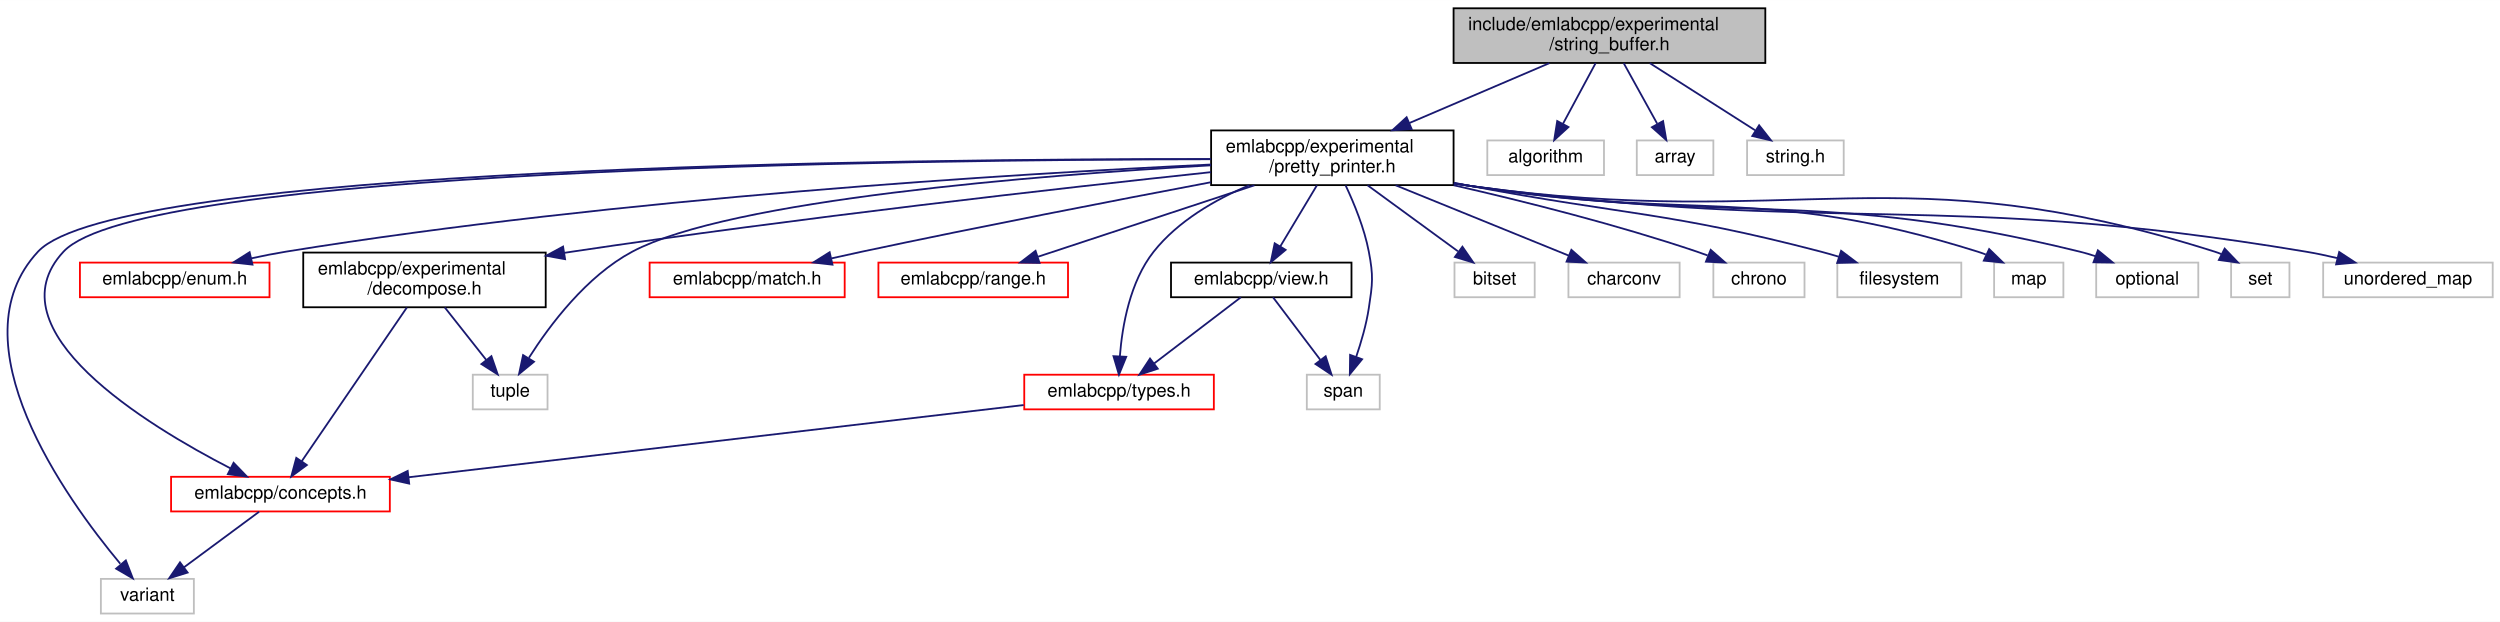
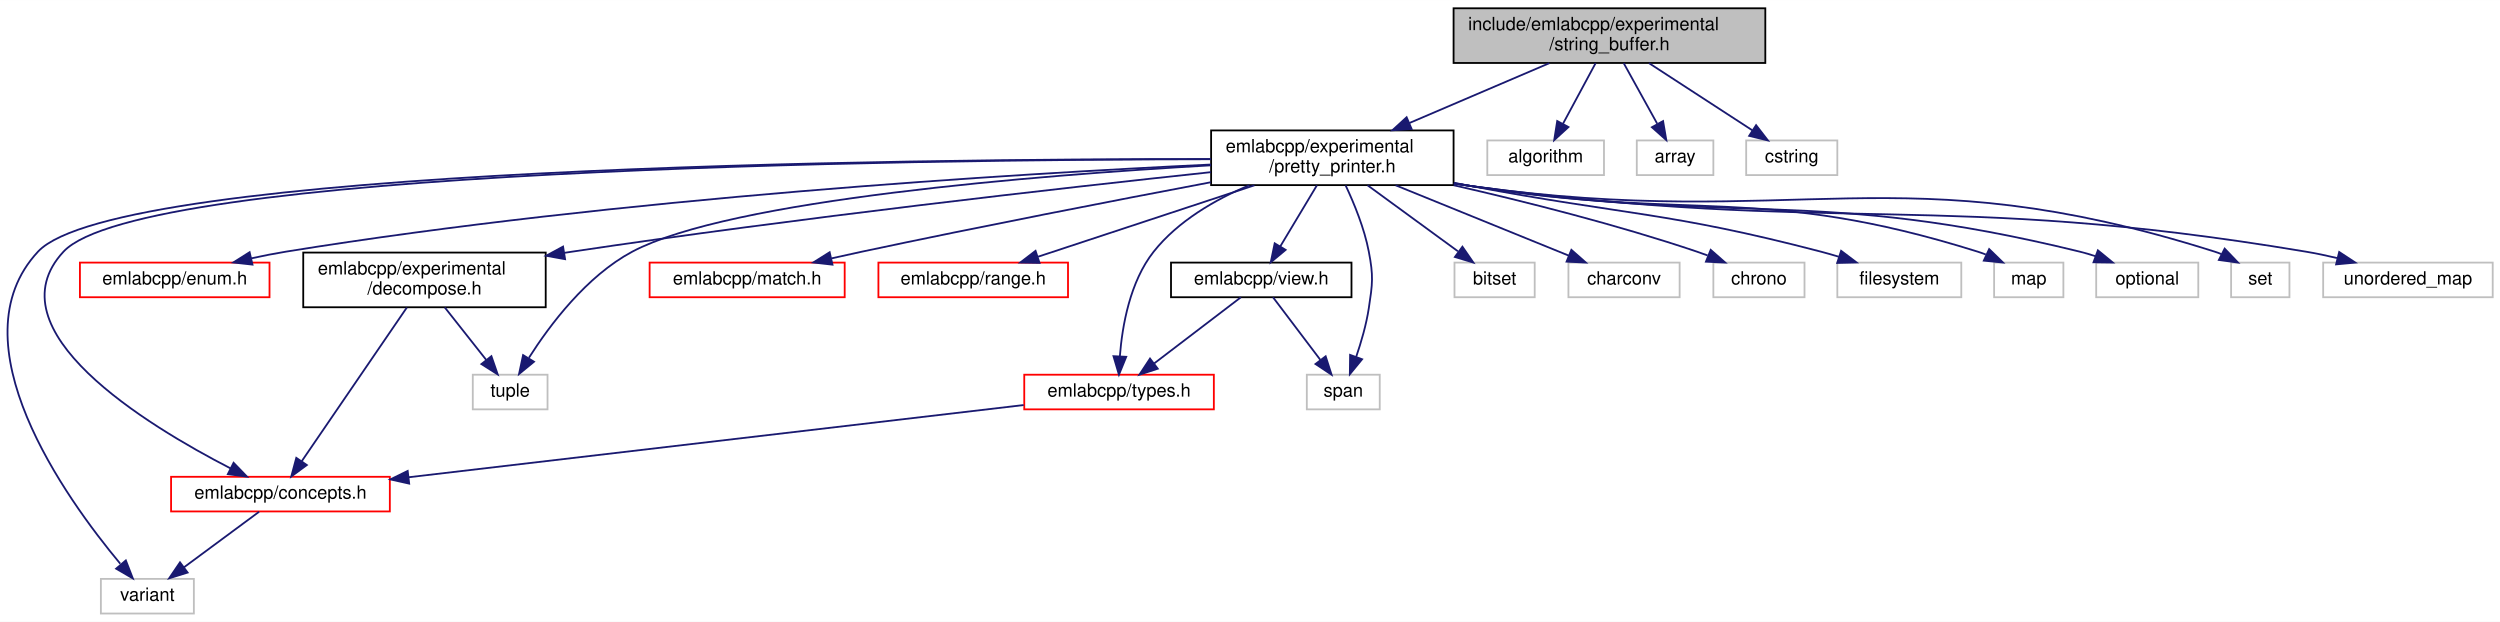
<svg xmlns="http://www.w3.org/2000/svg" xmlns:xlink="http://www.w3.org/1999/xlink" width="1371pt" height="341pt" viewBox="0.00 0.00 1371.34 341.00">
  <g id="graph0" class="graph" transform="scale(1 1) rotate(0) translate(4 337)">
    <polygon fill="white" stroke="transparent" points="-4,4 -4,-337 1367.34,-337 1367.34,4 -4,4" />
    <g id="node1" class="node">
      <g id="a_node1">
        <a xlink:title=" ">
          <polygon fill="#bfbfbf" stroke="black" points="793.34,-302.5 793.34,-332.5 964.34,-332.5 964.34,-302.5 793.34,-302.5" />
          <text text-anchor="start" x="801.34" y="-320.5" font-family="Helvetica,sans-Serif" font-size="10.00">include/emlabcpp/experimental</text>
          <text text-anchor="middle" x="878.84" y="-309.5" font-family="Helvetica,sans-Serif" font-size="10.00">/string_buffer.h</text>
        </a>
      </g>
    </g>
    <g id="node2" class="node">
      <g id="a_node2">
        <a xlink:href="pretty__printer_8h.html" target="_top" xlink:title=" ">
          <polygon fill="white" stroke="black" points="660.34,-235.5 660.34,-265.5 793.34,-265.5 793.34,-235.5 660.34,-235.5" />
          <text text-anchor="start" x="668.34" y="-253.5" font-family="Helvetica,sans-Serif" font-size="10.00">emlabcpp/experimental</text>
          <text text-anchor="middle" x="726.84" y="-242.5" font-family="Helvetica,sans-Serif" font-size="10.00">/pretty_printer.h</text>
        </a>
      </g>
    </g>
    <g id="edge1" class="edge">
      <path fill="none" stroke="midnightblue" d="M845.86,-302.4C823.36,-292.77 793.34,-279.94 769.09,-269.56" />
      <polygon fill="midnightblue" stroke="midnightblue" points="770.33,-266.29 759.76,-265.58 767.58,-272.73 770.33,-266.29" />
    </g>
    <g id="node21" class="node">
      <g id="a_node21">
        <a xlink:title=" ">
          <polygon fill="white" stroke="#bfbfbf" points="811.84,-241 811.84,-260 875.84,-260 875.84,-241 811.84,-241" />
          <text text-anchor="middle" x="843.84" y="-248" font-family="Helvetica,sans-Serif" font-size="10.00">algorithm</text>
        </a>
      </g>
    </g>
    <g id="edge26" class="edge">
      <path fill="none" stroke="midnightblue" d="M871.25,-302.4C866.01,-292.66 859,-279.65 853.38,-269.21" />
      <polygon fill="midnightblue" stroke="midnightblue" points="856.35,-267.34 848.53,-260.19 850.19,-270.66 856.35,-267.34" />
    </g>
    <g id="node22" class="node">
      <g id="a_node22">
        <a xlink:title=" ">
          <polygon fill="white" stroke="#bfbfbf" points="893.84,-241 893.84,-260 935.84,-260 935.84,-241 893.84,-241" />
          <text text-anchor="middle" x="914.84" y="-248" font-family="Helvetica,sans-Serif" font-size="10.00">array</text>
        </a>
      </g>
    </g>
    <g id="edge27" class="edge">
      <path fill="none" stroke="midnightblue" d="M886.66,-302.4C892.05,-292.66 899.26,-279.65 905.03,-269.21" />
      <polygon fill="midnightblue" stroke="midnightblue" points="908.25,-270.64 910.03,-260.19 902.12,-267.25 908.25,-270.64" />
    </g>
    <g id="node23" class="node">
      <g id="a_node23">
        <a xlink:title=" ">
-           <polygon fill="white" stroke="#bfbfbf" points="954.34,-241 954.34,-260 1007.34,-260 1007.34,-241 954.34,-241" />
-           <text text-anchor="middle" x="980.84" y="-248" font-family="Helvetica,sans-Serif" font-size="10.00">string.h</text>
+           <polygon fill="white" stroke="#bfbfbf" points="953.84,-241 953.84,-260 1003.84,-260 1003.84,-241 953.84,-241" />
+           <text text-anchor="middle" x="978.84" y="-248" font-family="Helvetica,sans-Serif" font-size="10.00">cstring</text>
        </a>
      </g>
    </g>
    <g id="edge28" class="edge">
-       <path fill="none" stroke="midnightblue" d="M900.98,-302.4C918.08,-291.5 941.65,-276.48 958.74,-265.58" />
-       <polygon fill="midnightblue" stroke="midnightblue" points="960.94,-268.33 967.5,-260.01 957.18,-262.43 960.94,-268.33" />
+       <path fill="none" stroke="midnightblue" d="M900.54,-302.4C917.31,-291.5 940.42,-276.48 957.18,-265.58" />
+       <polygon fill="midnightblue" stroke="midnightblue" points="959.28,-268.39 965.76,-260.01 955.47,-262.52 959.28,-268.39" />
    </g>
    <g id="node3" class="node">
      <g id="a_node3">
        <a xlink:href="concepts_8h.html" target="_top" xlink:title=" ">
          <polygon fill="white" stroke="red" points="89.84,-56.5 89.84,-75.5 209.84,-75.5 209.84,-56.5 89.84,-56.5" />
          <text text-anchor="middle" x="149.84" y="-63.5" font-family="Helvetica,sans-Serif" font-size="10.00">emlabcpp/concepts.h</text>
        </a>
      </g>
    </g>
    <g id="edge2" class="edge">
      <path fill="none" stroke="midnightblue" d="M660.32,-249.7C494.52,-249.5 73.16,-244.49 30.84,-199 -9.16,-155.99 76.15,-103.94 122.51,-80.09" />
      <polygon fill="midnightblue" stroke="midnightblue" points="124.13,-83.2 131.49,-75.58 120.98,-76.95 124.13,-83.2" />
    </g>
    <g id="node4" class="node">
      <g id="a_node4">
        <a xlink:title=" ">
          <polygon fill="white" stroke="#bfbfbf" points="51.34,-0.5 51.34,-19.5 102.34,-19.5 102.34,-0.5 51.34,-0.5" />
          <text text-anchor="middle" x="76.84" y="-7.5" font-family="Helvetica,sans-Serif" font-size="10.00">variant</text>
        </a>
      </g>
    </g>
    <g id="edge25" class="edge">
      <path fill="none" stroke="midnightblue" d="M660.22,-249.8C491.95,-249.88 60.14,-245.49 16.84,-199 -29.44,-149.31 31.91,-63.87 61.97,-27.82" />
      <polygon fill="midnightblue" stroke="midnightblue" points="65.02,-29.65 68.86,-19.77 59.7,-25.1 65.02,-29.65" />
    </g>
    <g id="node5" class="node">
      <g id="a_node5">
        <a xlink:href="enum_8h.html" target="_top" xlink:title=" ">
          <polygon fill="white" stroke="red" points="39.84,-174 39.84,-193 143.84,-193 143.84,-174 39.84,-174" />
          <text text-anchor="middle" x="91.84" y="-181" font-family="Helvetica,sans-Serif" font-size="10.00">emlabcpp/enum.h</text>
        </a>
      </g>
    </g>
    <g id="edge4" class="edge">
      <path fill="none" stroke="midnightblue" d="M660.17,-246.79C552.76,-241.71 335.04,-228.51 152.84,-199 146.64,-197.99 140.13,-196.71 133.77,-195.31" />
      <polygon fill="midnightblue" stroke="midnightblue" points="134.49,-191.89 123.96,-193.06 132.92,-198.71 134.49,-191.89" />
    </g>
    <g id="node6" class="node">
      <g id="a_node6">
        <a xlink:href="decompose_8h.html" target="_top" xlink:title=" ">
          <polygon fill="white" stroke="black" points="162.34,-168.5 162.34,-198.5 295.34,-198.5 295.34,-168.5 162.34,-168.5" />
          <text text-anchor="start" x="170.34" y="-186.5" font-family="Helvetica,sans-Serif" font-size="10.00">emlabcpp/experimental</text>
          <text text-anchor="middle" x="228.84" y="-175.5" font-family="Helvetica,sans-Serif" font-size="10.00">/decompose.h</text>
        </a>
      </g>
    </g>
    <g id="edge5" class="edge">
      <path fill="none" stroke="midnightblue" d="M660.24,-242.61C577.8,-233.81 433.17,-217.49 309.84,-199 308.39,-198.78 306.92,-198.56 305.44,-198.33" />
      <polygon fill="midnightblue" stroke="midnightblue" points="305.97,-194.87 295.54,-196.75 304.86,-201.78 305.97,-194.87" />
    </g>
    <g id="node7" class="node">
      <g id="a_node7">
        <a xlink:title=" ">
          <polygon fill="white" stroke="#bfbfbf" points="255.34,-112.5 255.34,-131.5 296.34,-131.5 296.34,-112.5 255.34,-112.5" />
          <text text-anchor="middle" x="275.84" y="-119.5" font-family="Helvetica,sans-Serif" font-size="10.00">tuple</text>
        </a>
      </g>
    </g>
    <g id="edge23" class="edge">
      <path fill="none" stroke="midnightblue" d="M660.32,-246.36C565.34,-240.94 396.4,-227.53 342.84,-199 317.7,-185.6 297.55,-158.73 286.14,-140.8" />
      <polygon fill="midnightblue" stroke="midnightblue" points="288.91,-138.62 280.72,-131.9 282.93,-142.26 288.91,-138.62" />
    </g>
    <g id="node8" class="node">
      <g id="a_node8">
        <a xlink:href="match_8h.html" target="_top" xlink:title=" ">
          <polygon fill="white" stroke="red" points="352.34,-174 352.34,-193 459.34,-193 459.34,-174 352.34,-174" />
          <text text-anchor="middle" x="405.84" y="-181" font-family="Helvetica,sans-Serif" font-size="10.00">emlabcpp/match.h</text>
        </a>
      </g>
    </g>
    <g id="edge8" class="edge">
      <path fill="none" stroke="midnightblue" d="M660.17,-237.07C608,-227.2 533.69,-212.8 468.84,-199 463.42,-197.85 457.75,-196.6 452.13,-195.33" />
      <polygon fill="midnightblue" stroke="midnightblue" points="452.64,-191.86 442.11,-193.06 451.09,-198.69 452.64,-191.86" />
    </g>
    <g id="node9" class="node">
      <g id="a_node9">
        <a xlink:href="range_8h.html" target="_top" xlink:title=" ">
          <polygon fill="white" stroke="red" points="477.84,-174 477.84,-193 581.84,-193 581.84,-174 477.84,-174" />
          <text text-anchor="middle" x="529.84" y="-181" font-family="Helvetica,sans-Serif" font-size="10.00">emlabcpp/range.h</text>
        </a>
      </g>
    </g>
    <g id="edge9" class="edge">
      <path fill="none" stroke="midnightblue" d="M684.1,-235.4C648.62,-223.69 598.74,-207.23 565.41,-196.23" />
      <polygon fill="midnightblue" stroke="midnightblue" points="566.22,-192.82 555.63,-193.01 564.03,-199.46 566.22,-192.82" />
    </g>
    <g id="node10" class="node">
      <g id="a_node10">
        <a xlink:href="types_8h.html" target="_top" xlink:title=" ">
          <polygon fill="white" stroke="red" points="557.84,-112.5 557.84,-131.5 661.84,-131.5 661.84,-112.5 557.84,-112.5" />
          <text text-anchor="middle" x="609.84" y="-119.5" font-family="Helvetica,sans-Serif" font-size="10.00">emlabcpp/types.h</text>
        </a>
      </g>
    </g>
    <g id="edge10" class="edge">
      <path fill="none" stroke="midnightblue" d="M681.34,-235.49C662.58,-227.57 642.16,-215.8 628.84,-199 615.81,-182.54 611.58,-158.3 610.29,-141.64" />
      <polygon fill="midnightblue" stroke="midnightblue" points="613.78,-141.32 609.78,-131.51 606.78,-141.67 613.78,-141.32" />
    </g>
    <g id="node11" class="node">
      <g id="a_node11">
        <a xlink:href="view_8h.html" target="_top" xlink:title=" ">
          <polygon fill="white" stroke="black" points="638.34,-174 638.34,-193 737.34,-193 737.34,-174 638.34,-174" />
          <text text-anchor="middle" x="687.84" y="-181" font-family="Helvetica,sans-Serif" font-size="10.00">emlabcpp/view.h</text>
        </a>
      </g>
    </g>
    <g id="edge12" class="edge">
      <path fill="none" stroke="midnightblue" d="M718.38,-235.4C712.48,-225.56 704.57,-212.38 698.28,-201.89" />
      <polygon fill="midnightblue" stroke="midnightblue" points="701.21,-199.97 693.06,-193.19 695.21,-203.57 701.21,-199.97" />
    </g>
    <g id="node12" class="node">
      <g id="a_node12">
        <a xlink:title=" ">
          <polygon fill="white" stroke="#bfbfbf" points="712.84,-112.5 712.84,-131.5 752.84,-131.5 752.84,-112.5 712.84,-112.5" />
          <text text-anchor="middle" x="732.84" y="-119.5" font-family="Helvetica,sans-Serif" font-size="10.00">span</text>
        </a>
      </g>
    </g>
    <g id="edge22" class="edge">
      <path fill="none" stroke="midnightblue" d="M734.12,-235.35C738.78,-225.46 744.41,-211.78 746.84,-199 749.43,-185.47 748.91,-181.62 746.84,-168 745.48,-159 742.65,-149.33 739.9,-141.26" />
      <polygon fill="midnightblue" stroke="midnightblue" points="743.16,-139.98 736.44,-131.78 736.58,-142.37 743.16,-139.98" />
    </g>
    <g id="node13" class="node">
      <g id="a_node13">
        <a xlink:title=" ">
          <polygon fill="white" stroke="#bfbfbf" points="793.84,-174 793.84,-193 837.84,-193 837.84,-174 793.84,-174" />
          <text text-anchor="middle" x="815.84" y="-181" font-family="Helvetica,sans-Serif" font-size="10.00">bitset</text>
        </a>
      </g>
    </g>
    <g id="edge15" class="edge">
      <path fill="none" stroke="midnightblue" d="M746.16,-235.4C760.81,-224.7 780.88,-210.03 795.73,-199.19" />
      <polygon fill="midnightblue" stroke="midnightblue" points="798.19,-201.73 804.2,-193.01 794.06,-196.08 798.19,-201.73" />
    </g>
    <g id="node14" class="node">
      <g id="a_node14">
        <a xlink:title=" ">
          <polygon fill="white" stroke="#bfbfbf" points="856.34,-174 856.34,-193 917.34,-193 917.34,-174 856.34,-174" />
          <text text-anchor="middle" x="886.84" y="-181" font-family="Helvetica,sans-Serif" font-size="10.00">charconv</text>
        </a>
      </g>
    </g>
    <g id="edge16" class="edge">
      <path fill="none" stroke="midnightblue" d="M761.56,-235.4C789.88,-223.89 829.5,-207.8 856.55,-196.81" />
      <polygon fill="midnightblue" stroke="midnightblue" points="857.96,-200.01 865.9,-193.01 855.32,-193.53 857.96,-200.01" />
    </g>
    <g id="node15" class="node">
      <g id="a_node15">
        <a xlink:title=" ">
          <polygon fill="white" stroke="#bfbfbf" points="935.84,-174 935.84,-193 985.84,-193 985.84,-174 935.84,-174" />
          <text text-anchor="middle" x="960.84" y="-181" font-family="Helvetica,sans-Serif" font-size="10.00">chrono</text>
        </a>
      </g>
    </g>
    <g id="edge17" class="edge">
      <path fill="none" stroke="midnightblue" d="M793.35,-235.44C832.63,-226.47 883.07,-213.76 926.84,-199 928.76,-198.35 930.72,-197.65 932.68,-196.91" />
      <polygon fill="midnightblue" stroke="midnightblue" points="934.38,-200 942.34,-193.01 931.76,-193.5 934.38,-200" />
    </g>
    <g id="node16" class="node">
      <g id="a_node16">
        <a xlink:title=" ">
          <polygon fill="white" stroke="#bfbfbf" points="1003.84,-174 1003.84,-193 1071.84,-193 1071.84,-174 1003.84,-174" />
          <text text-anchor="middle" x="1037.84" y="-181" font-family="Helvetica,sans-Serif" font-size="10.00">filesystem</text>
        </a>
      </g>
    </g>
    <g id="edge18" class="edge">
      <path fill="none" stroke="midnightblue" d="M793.57,-236.76C796.71,-236.16 799.81,-235.57 802.84,-235 888.15,-218.86 910.84,-220.92 994.84,-199 998.05,-198.16 1001.35,-197.21 1004.65,-196.21" />
      <polygon fill="midnightblue" stroke="midnightblue" points="1005.92,-199.47 1014.37,-193.08 1003.78,-192.81 1005.92,-199.47" />
    </g>
    <g id="node17" class="node">
      <g id="a_node17">
        <a xlink:title=" ">
          <polygon fill="white" stroke="#bfbfbf" points="1089.84,-174 1089.84,-193 1127.84,-193 1127.84,-174 1089.84,-174" />
          <text text-anchor="middle" x="1108.84" y="-181" font-family="Helvetica,sans-Serif" font-size="10.00">map</text>
        </a>
      </g>
    </g>
    <g id="edge19" class="edge">
      <path fill="none" stroke="midnightblue" d="M793.53,-236.54C796.68,-236.01 799.79,-235.49 802.84,-235 925.87,-215.32 961.94,-236.21 1080.84,-199 1082.31,-198.54 1083.8,-198.01 1085.28,-197.42" />
      <polygon fill="midnightblue" stroke="midnightblue" points="1087.13,-200.42 1094.72,-193.03 1084.18,-194.07 1087.13,-200.42" />
    </g>
    <g id="node18" class="node">
      <g id="a_node18">
        <a xlink:title=" ">
          <polygon fill="white" stroke="#bfbfbf" points="1145.84,-174 1145.84,-193 1201.84,-193 1201.84,-174 1145.84,-174" />
          <text text-anchor="middle" x="1173.84" y="-181" font-family="Helvetica,sans-Serif" font-size="10.00">optional</text>
        </a>
      </g>
    </g>
    <g id="edge20" class="edge">
      <path fill="none" stroke="midnightblue" d="M793.52,-236.46C796.67,-235.95 799.79,-235.46 802.84,-235 950.52,-212.99 991.84,-234.55 1136.84,-199 1139.67,-198.31 1142.57,-197.45 1145.44,-196.5" />
      <polygon fill="midnightblue" stroke="midnightblue" points="1146.77,-199.74 1154.96,-193.02 1144.36,-193.17 1146.77,-199.74" />
    </g>
    <g id="node19" class="node">
      <g id="a_node19">
        <a xlink:title=" ">
          <polygon fill="white" stroke="#bfbfbf" points="1219.84,-174 1219.84,-193 1251.84,-193 1251.84,-174 1219.84,-174" />
          <text text-anchor="middle" x="1235.84" y="-181" font-family="Helvetica,sans-Serif" font-size="10.00">set</text>
        </a>
      </g>
    </g>
    <g id="edge21" class="edge">
      <path fill="none" stroke="midnightblue" d="M793.51,-236.39C796.66,-235.89 799.78,-235.43 802.84,-235 983.15,-209.91 1037.31,-253.98 1210.84,-199 1212.08,-198.61 1213.33,-198.15 1214.56,-197.64" />
      <polygon fill="midnightblue" stroke="midnightblue" points="1216.31,-200.67 1223.63,-193.01 1213.13,-194.44 1216.31,-200.67" />
    </g>
    <g id="node20" class="node">
      <g id="a_node20">
        <a xlink:title=" ">
          <polygon fill="white" stroke="#bfbfbf" points="1270.34,-174 1270.34,-193 1363.34,-193 1363.34,-174 1270.34,-174" />
          <text text-anchor="middle" x="1316.84" y="-181" font-family="Helvetica,sans-Serif" font-size="10.00">unordered_map</text>
        </a>
      </g>
    </g>
    <g id="edge24" class="edge">
      <path fill="none" stroke="midnightblue" d="M793.51,-236.35C796.66,-235.87 799.78,-235.41 802.84,-235 1005.21,-207.83 1059.46,-232.72 1260.84,-199 1266.42,-198.07 1272.24,-196.84 1277.94,-195.5" />
      <polygon fill="midnightblue" stroke="midnightblue" points="1279.13,-198.82 1287.99,-193 1277.44,-192.02 1279.13,-198.82" />
    </g>
    <g id="edge3" class="edge">
      <path fill="none" stroke="midnightblue" d="M138.12,-56.32C127.01,-48.11 110.1,-35.6 96.86,-25.81" />
      <polygon fill="midnightblue" stroke="midnightblue" points="98.91,-22.97 88.79,-19.83 94.74,-28.59 98.91,-22.97" />
    </g>
    <g id="edge6" class="edge">
      <path fill="none" stroke="midnightblue" d="M219.16,-168.34C204.6,-147.05 177.13,-106.89 161.5,-84.03" />
      <polygon fill="midnightblue" stroke="midnightblue" points="164.31,-81.95 155.77,-75.67 158.53,-85.9 164.31,-81.95" />
    </g>
    <g id="edge7" class="edge">
      <path fill="none" stroke="midnightblue" d="M239.98,-168.4C246.81,-159.75 255.59,-148.64 262.75,-139.58" />
      <polygon fill="midnightblue" stroke="midnightblue" points="265.55,-141.67 269.01,-131.66 260.06,-137.34 265.55,-141.67" />
    </g>
    <g id="edge11" class="edge">
      <path fill="none" stroke="midnightblue" d="M557.52,-114.86C474.68,-105.13 313.2,-86.18 220.26,-75.27" />
      <polygon fill="midnightblue" stroke="midnightblue" points="220.45,-71.76 210.11,-74.07 219.63,-78.72 220.45,-71.76" />
    </g>
    <g id="edge13" class="edge">
      <path fill="none" stroke="midnightblue" d="M676.67,-173.98C664.27,-164.52 644.05,-149.1 629.1,-137.69" />
      <polygon fill="midnightblue" stroke="midnightblue" points="631.07,-134.79 621,-131.51 626.83,-140.36 631.07,-134.79" />
    </g>
    <g id="edge14" class="edge">
      <path fill="none" stroke="midnightblue" d="M694.29,-173.98C701.04,-165.05 711.81,-150.81 720.26,-139.64" />
      <polygon fill="midnightblue" stroke="midnightblue" points="723.17,-141.6 726.41,-131.51 717.59,-137.37 723.17,-141.6" />
    </g>
  </g>
</svg>
